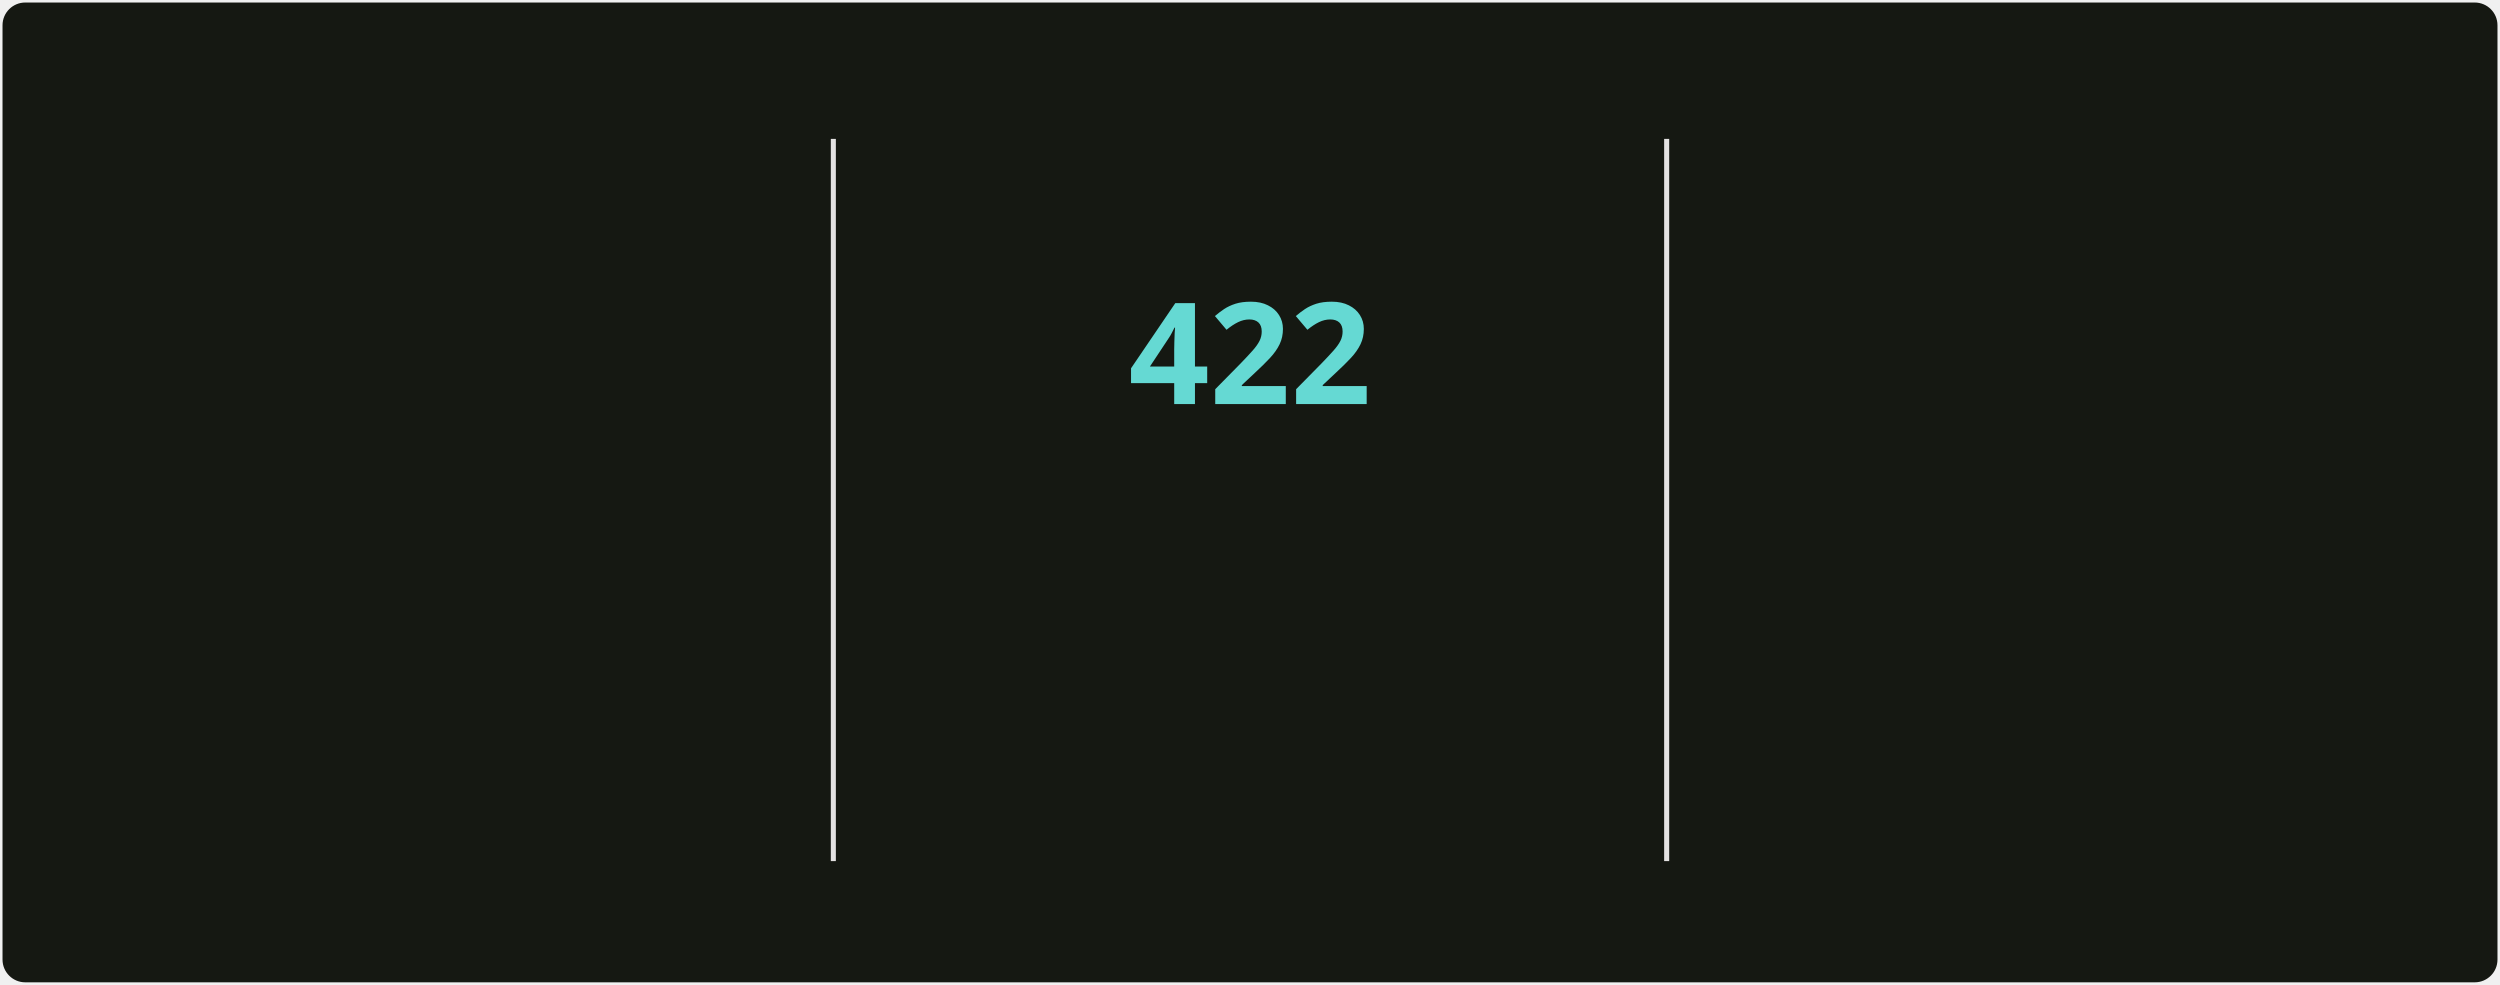
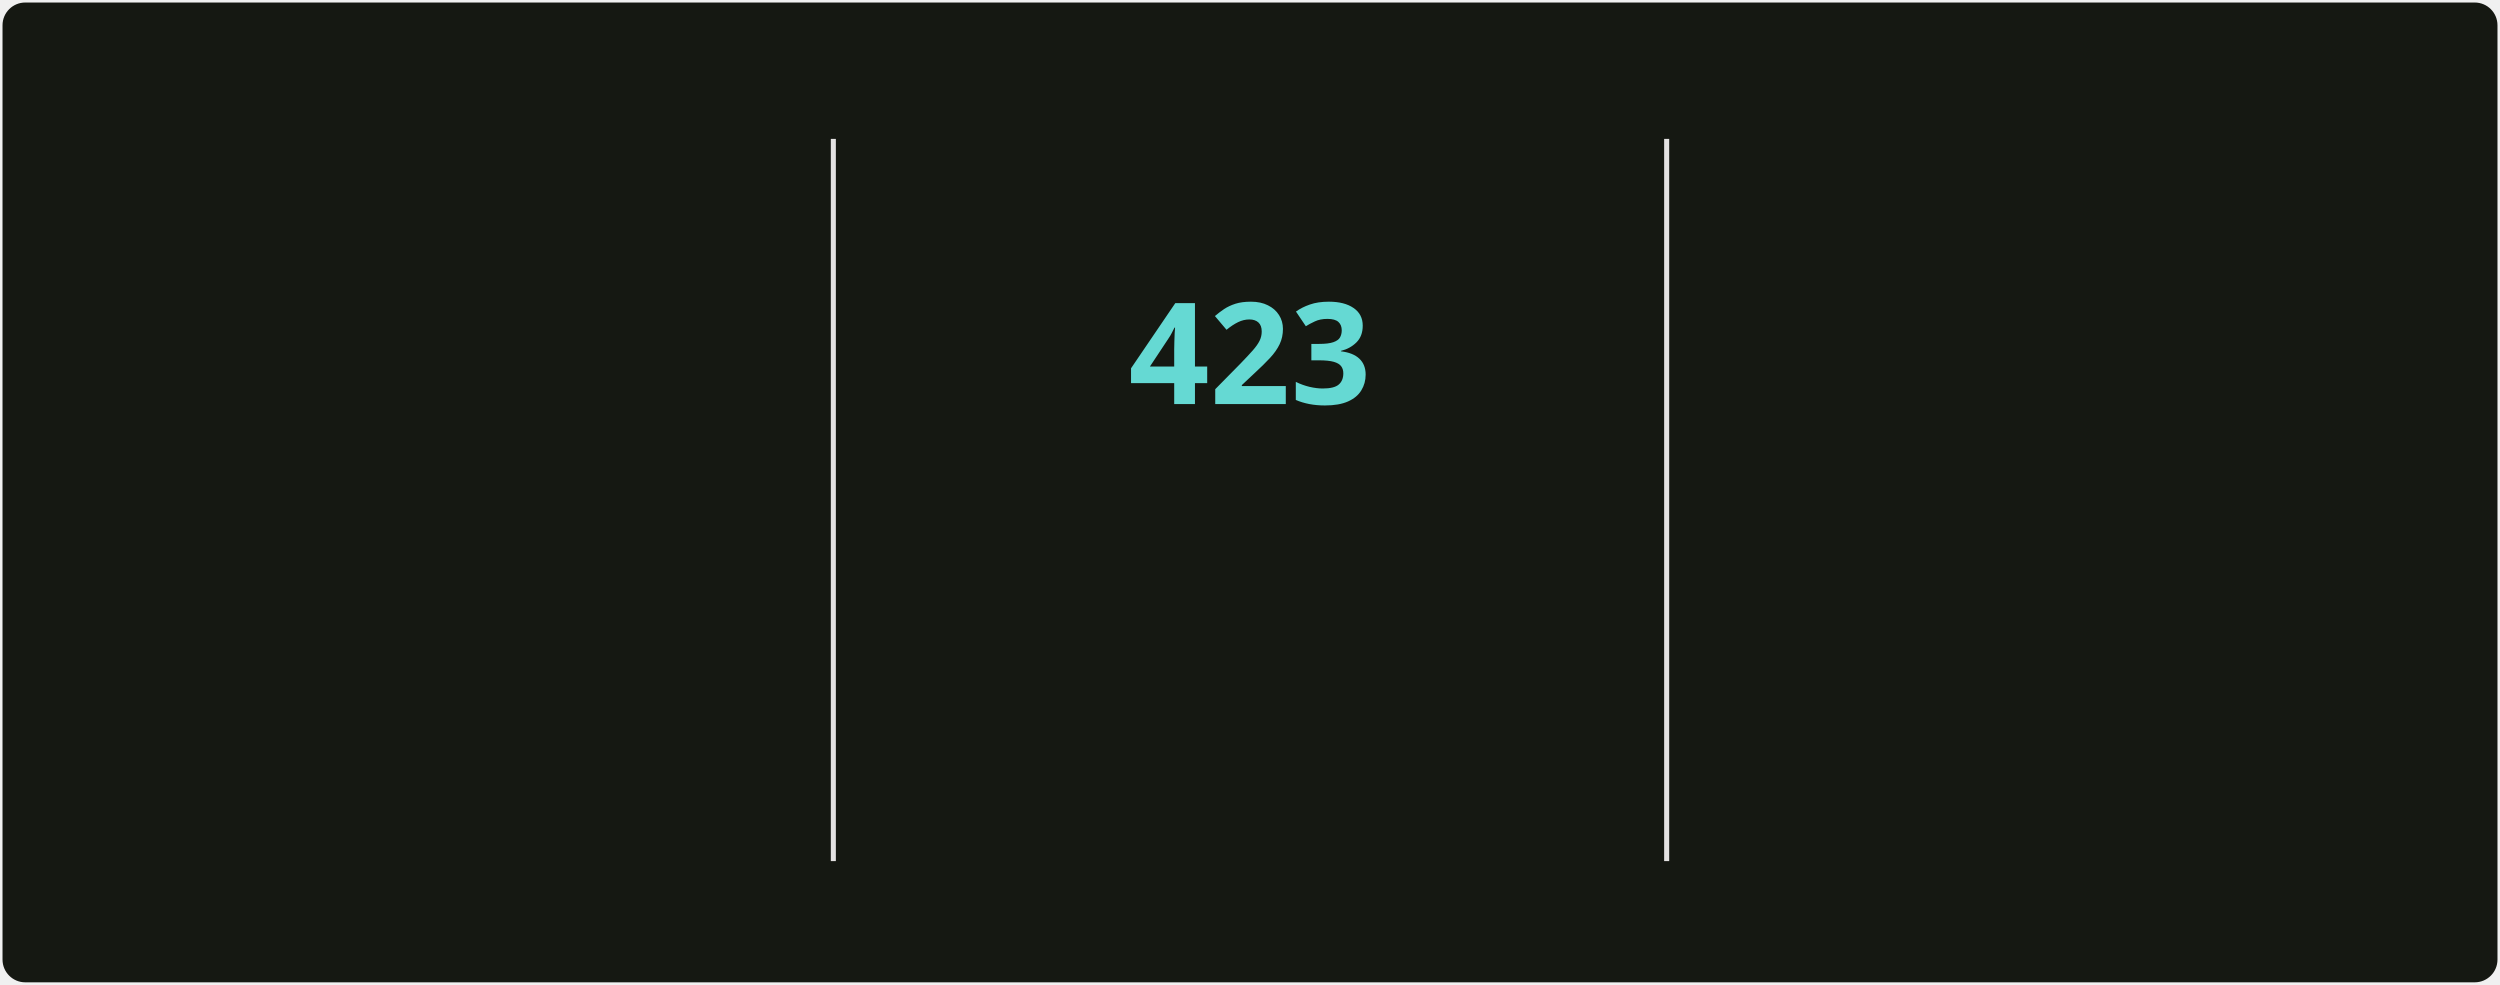
<svg xmlns="http://www.w3.org/2000/svg" style="isolation: isolate" viewBox="0 0 495 195" width="495px" height="195px" direction="ltr">
  <style>
            @keyframes currstreak {
                0% { font-size: 3px; opacity: 0.2; }
                80% { font-size: 34px; opacity: 1; }
                100% { font-size: 28px; opacity: 1; }
            }
            @keyframes fadein {
                0% { opacity: 0; }
                100% { opacity: 1; }
            }
        </style>
  <defs>
    <clipPath id="outer_rectangle">
      <rect width="495" height="195" rx="4.5" />
    </clipPath>
    <mask id="mask_out_ring_behind_fire">
      <rect width="495" height="195" fill="white" />
      <ellipse id="mask-ellipse" cx="247.5" cy="32" rx="13" ry="18" fill="black" />
    </mask>
  </defs>
  <g clip-path="url(#outer_rectangle)">
    <g style="isolation: isolate">
      <rect stroke="#000000" stroke-opacity="0" fill="#151812" rx="4.5" x="0.5" y="0.5" width="494" height="194" />
    </g>
    <g style="isolation: isolate">
      <line x1="165" y1="28" x2="165" y2="170" vector-effect="non-scaling-stroke" stroke-width="1" stroke="#E4E2E2" stroke-linejoin="miter" stroke-linecap="square" stroke-miterlimit="3" />
      <line x1="330" y1="28" x2="330" y2="170" vector-effect="non-scaling-stroke" stroke-width="1" stroke="#E4E2E2" stroke-linejoin="miter" stroke-linecap="square" stroke-miterlimit="3" />
    </g>
    <g style="isolation: isolate">
      <g transform="translate(82.5, 48)">
        <text x="0" y="32" stroke-width="0" text-anchor="middle" fill="#c8cbbf" stroke="none" font-family="&quot;Segoe UI&quot;, Ubuntu, sans-serif" font-weight="700" font-size="28px" font-style="normal" style="opacity: 0; animation: fadein 0.5s linear forwards 0.6s">
-                         4,536
+                         4,575
                    </text>
      </g>
      <g transform="translate(82.5, 84)">
        <text x="0" y="32" stroke-width="0" text-anchor="middle" fill="#9da194" stroke="none" font-family="&quot;Segoe UI&quot;, Ubuntu, sans-serif" font-weight="400" font-size="14px" font-style="normal" style="opacity: 0; animation: fadein 0.5s linear forwards 0.7s">
                        Total Contributions
                    </text>
      </g>
      <g transform="translate(82.5, 114)">
        <text x="0" y="32" stroke-width="0" text-anchor="middle" fill="#9da194" stroke="none" font-family="&quot;Segoe UI&quot;, Ubuntu, sans-serif" font-weight="400" font-size="12px" font-style="normal" style="opacity: 0; animation: fadein 0.5s linear forwards 0.8s">
                        May 2, 2025 - Present
                    </text>
      </g>
    </g>
    <g style="isolation: isolate">
      <g transform="translate(247.5, 108)">
        <text x="0" y="32" stroke-width="0" text-anchor="middle" fill="#c8cbbf" stroke="none" font-family="&quot;Segoe UI&quot;, Ubuntu, sans-serif" font-weight="700" font-size="14px" font-style="normal" style="opacity: 0; animation: fadein 0.5s linear forwards 0.9s">
                        Current Streak
                    </text>
      </g>
      <g transform="translate(247.5, 145)">
        <text x="0" y="21" stroke-width="0" text-anchor="middle" fill="#9da194" stroke="none" font-family="&quot;Segoe UI&quot;, Ubuntu, sans-serif" font-weight="400" font-size="12px" font-style="normal" style="opacity: 0; animation: fadein 0.5s linear forwards 0.9s">
-                         Jun 18, 2025 - Aug 13
+                         Jun 18, 2025 - Aug 14
                    </text>
      </g>
      <g mask="url(#mask_out_ring_behind_fire)">
        <circle cx="247.5" cy="71" r="40" fill="none" stroke="#d7f25a" stroke-width="5" style="opacity: 0; animation: fadein 0.5s linear forwards 0.4s" />
      </g>
      <g transform="translate(247.5, 19.5)" stroke-opacity="0" style="opacity: 0; animation: fadein 0.5s linear forwards 0.6s">
        <path d="M -12 -0.5 L 15 -0.5 L 15 23.5 L -12 23.5 L -12 -0.5 Z" fill="none" />
        <path d="M 1.5 0.67 C 1.5 0.67 2.24 3.32 2.24 5.47 C 2.24 7.53 0.89 9.2 -1.17 9.2 C -3.23 9.2 -4.79 7.53 -4.79 5.47 L -4.76 5.11 C -6.78 7.51 -8 10.62 -8 13.99 C -8 18.41 -4.42 22 0 22 C 4.42 22 8 18.41 8 13.99 C 8 8.6 5.41 3.79 1.5 0.67 Z M -0.29 19 C -2.07 19 -3.51 17.6 -3.51 15.86 C -3.51 14.24 -2.46 13.1 -0.7 12.74 C 1.07 12.38 2.9 11.53 3.92 10.16 C 4.31 11.45 4.51 12.81 4.51 14.2 C 4.51 16.85 2.36 19 -0.29 19 Z" fill="#ff6a3d" stroke-opacity="0" />
      </g>
      <g transform="translate(247.5, 48)">
        <text x="0" y="32" stroke-width="0" text-anchor="middle" fill="#65d9d3" stroke="none" font-family="&quot;Segoe UI&quot;, Ubuntu, sans-serif" font-weight="700" font-size="28px" font-style="normal" style="animation: currstreak 0.6s linear forwards">
-                         422
+                         423
                    </text>
      </g>
    </g>
    <g style="isolation: isolate">
      <g transform="translate(412.5, 48)">
        <text x="0" y="32" stroke-width="0" text-anchor="middle" fill="#c8cbbf" stroke="none" font-family="&quot;Segoe UI&quot;, Ubuntu, sans-serif" font-weight="700" font-size="28px" font-style="normal" style="opacity: 0; animation: fadein 0.5s linear forwards 1.2s">
-                         422
+                         423
                    </text>
      </g>
      <g transform="translate(412.5, 84)">
        <text x="0" y="32" stroke-width="0" text-anchor="middle" fill="#9da194" stroke="none" font-family="&quot;Segoe UI&quot;, Ubuntu, sans-serif" font-weight="400" font-size="14px" font-style="normal" style="opacity: 0; animation: fadein 0.5s linear forwards 1.3s">
                        Longest Streak
                    </text>
      </g>
      <g transform="translate(412.5, 114)">
        <text x="0" y="32" stroke-width="0" text-anchor="middle" fill="#9da194" stroke="none" font-family="&quot;Segoe UI&quot;, Ubuntu, sans-serif" font-weight="400" font-size="12px" font-style="normal" style="opacity: 0; animation: fadein 0.5s linear forwards 1.4s">
-                         Jun 18, 2025 - Aug 13
+                         Jun 18, 2025 - Aug 14
                    </text>
      </g>
    </g>
  </g>
</svg>
